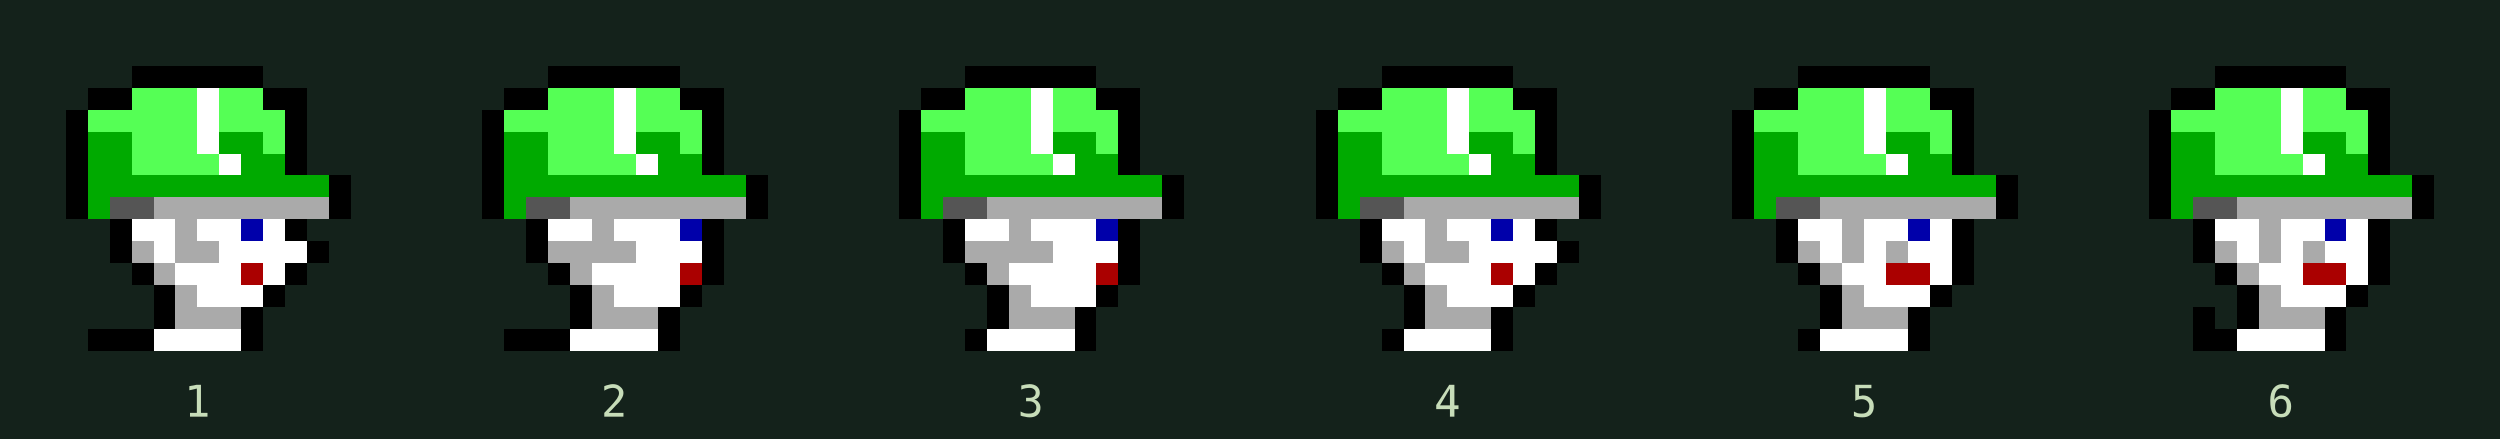
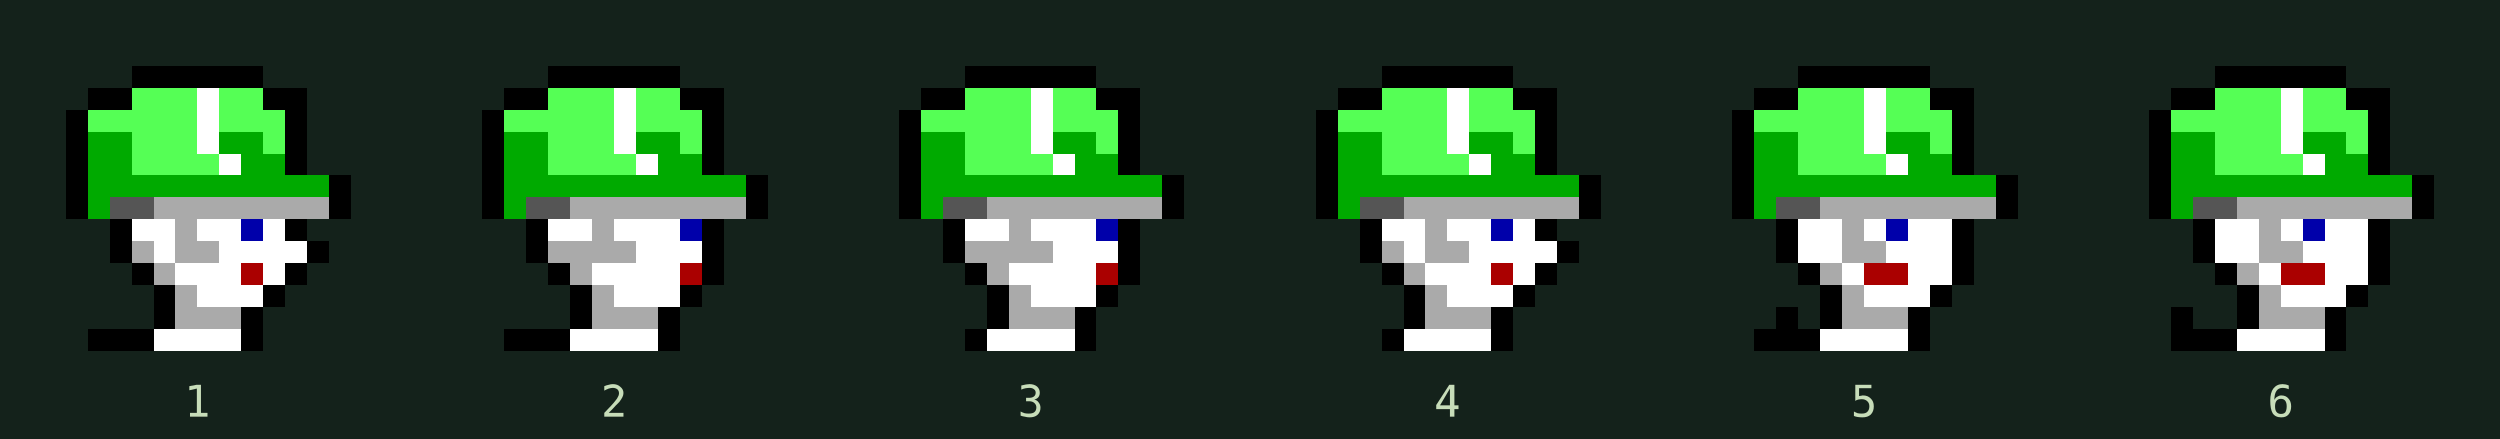
<svg xmlns="http://www.w3.org/2000/svg" width="684" height="120" viewBox="0 0 114 20" shape-rendering="crispEdges">
  <rect width="100%" height="100%" fill="#14221b" />
  <g transform="translate(2,2)">
    <rect x="4" y="1" width="1" height="1" fill="#000000" />
    <rect x="5" y="1" width="1" height="1" fill="#000000" />
    <rect x="6" y="1" width="1" height="1" fill="#000000" />
    <rect x="7" y="1" width="1" height="1" fill="#000000" />
    <rect x="8" y="1" width="1" height="1" fill="#000000" />
    <rect x="9" y="1" width="1" height="1" fill="#000000" />
    <rect x="2" y="2" width="1" height="1" fill="#000000" />
    <rect x="3" y="2" width="1" height="1" fill="#000000" />
    <rect x="4" y="2" width="1" height="1" fill="#55ff55" />
    <rect x="5" y="2" width="1" height="1" fill="#55ff55" />
    <rect x="6" y="2" width="1" height="1" fill="#55ff55" />
    <rect x="7" y="2" width="1" height="1" fill="#ffffff" />
    <rect x="8" y="2" width="1" height="1" fill="#55ff55" />
    <rect x="9" y="2" width="1" height="1" fill="#55ff55" />
    <rect x="10" y="2" width="1" height="1" fill="#000000" />
    <rect x="11" y="2" width="1" height="1" fill="#000000" />
    <rect x="1" y="3" width="1" height="1" fill="#000000" />
    <rect x="2" y="3" width="1" height="1" fill="#55ff55" />
    <rect x="3" y="3" width="1" height="1" fill="#55ff55" />
    <rect x="4" y="3" width="1" height="1" fill="#55ff55" />
    <rect x="5" y="3" width="1" height="1" fill="#55ff55" />
    <rect x="6" y="3" width="1" height="1" fill="#55ff55" />
    <rect x="7" y="3" width="1" height="1" fill="#ffffff" />
    <rect x="8" y="3" width="1" height="1" fill="#55ff55" />
    <rect x="9" y="3" width="1" height="1" fill="#55ff55" />
    <rect x="10" y="3" width="1" height="1" fill="#55ff55" />
    <rect x="11" y="3" width="1" height="1" fill="#000000" />
    <rect x="1" y="4" width="1" height="1" fill="#000000" />
    <rect x="2" y="4" width="1" height="1" fill="#00aa00" />
    <rect x="3" y="4" width="1" height="1" fill="#00aa00" />
    <rect x="4" y="4" width="1" height="1" fill="#55ff55" />
    <rect x="5" y="4" width="1" height="1" fill="#55ff55" />
    <rect x="6" y="4" width="1" height="1" fill="#55ff55" />
    <rect x="7" y="4" width="1" height="1" fill="#ffffff" />
    <rect x="8" y="4" width="1" height="1" fill="#00aa00" />
    <rect x="9" y="4" width="1" height="1" fill="#00aa00" />
    <rect x="10" y="4" width="1" height="1" fill="#55ff55" />
    <rect x="11" y="4" width="1" height="1" fill="#000000" />
    <rect x="1" y="5" width="1" height="1" fill="#000000" />
    <rect x="2" y="5" width="1" height="1" fill="#00aa00" />
    <rect x="3" y="5" width="1" height="1" fill="#00aa00" />
    <rect x="4" y="5" width="1" height="1" fill="#55ff55" />
    <rect x="5" y="5" width="1" height="1" fill="#55ff55" />
    <rect x="6" y="5" width="1" height="1" fill="#55ff55" />
    <rect x="7" y="5" width="1" height="1" fill="#55ff55" />
    <rect x="8" y="5" width="1" height="1" fill="#ffffff" />
    <rect x="9" y="5" width="1" height="1" fill="#00aa00" />
    <rect x="10" y="5" width="1" height="1" fill="#00aa00" />
    <rect x="11" y="5" width="1" height="1" fill="#000000" />
    <rect x="1" y="6" width="1" height="1" fill="#000000" />
    <rect x="2" y="6" width="1" height="1" fill="#00aa00" />
    <rect x="3" y="6" width="1" height="1" fill="#00aa00" />
    <rect x="4" y="6" width="1" height="1" fill="#00aa00" />
    <rect x="5" y="6" width="1" height="1" fill="#00aa00" />
    <rect x="6" y="6" width="1" height="1" fill="#00aa00" />
    <rect x="7" y="6" width="1" height="1" fill="#00aa00" />
    <rect x="8" y="6" width="1" height="1" fill="#00aa00" />
    <rect x="9" y="6" width="1" height="1" fill="#00aa00" />
    <rect x="10" y="6" width="1" height="1" fill="#00aa00" />
    <rect x="11" y="6" width="1" height="1" fill="#00aa00" />
    <rect x="12" y="6" width="1" height="1" fill="#00aa00" />
    <rect x="13" y="6" width="1" height="1" fill="#000000" />
    <rect x="1" y="7" width="1" height="1" fill="#000000" />
    <rect x="2" y="7" width="1" height="1" fill="#00aa00" />
    <rect x="3" y="7" width="1" height="1" fill="#555555" />
    <rect x="4" y="7" width="1" height="1" fill="#555555" />
    <rect x="5" y="7" width="1" height="1" fill="#aaaaaa" />
    <rect x="6" y="7" width="1" height="1" fill="#aaaaaa" />
    <rect x="7" y="7" width="1" height="1" fill="#aaaaaa" />
    <rect x="8" y="7" width="1" height="1" fill="#aaaaaa" />
    <rect x="9" y="7" width="1" height="1" fill="#aaaaaa" />
    <rect x="10" y="7" width="1" height="1" fill="#aaaaaa" />
    <rect x="11" y="7" width="1" height="1" fill="#aaaaaa" />
    <rect x="12" y="7" width="1" height="1" fill="#aaaaaa" />
    <rect x="13" y="7" width="1" height="1" fill="#000000" />
    <rect x="3" y="8" width="1" height="1" fill="#000000" />
    <rect x="4" y="8" width="1" height="1" fill="#ffffff" />
    <rect x="5" y="8" width="1" height="1" fill="#ffffff" />
    <rect x="6" y="8" width="1" height="1" fill="#aaaaaa" />
    <rect x="7" y="8" width="1" height="1" fill="#ffffff" />
    <rect x="8" y="8" width="1" height="1" fill="#ffffff" />
    <rect x="9" y="8" width="1" height="1" fill="#0000aa" />
    <rect x="10" y="8" width="1" height="1" fill="#ffffff" />
    <rect x="11" y="8" width="1" height="1" fill="#000000" />
    <rect x="3" y="9" width="1" height="1" fill="#000000" />
    <rect x="4" y="9" width="1" height="1" fill="#aaaaaa" />
    <rect x="5" y="9" width="1" height="1" fill="#ffffff" />
    <rect x="6" y="9" width="1" height="1" fill="#aaaaaa" />
    <rect x="7" y="9" width="1" height="1" fill="#aaaaaa" />
    <rect x="8" y="9" width="1" height="1" fill="#ffffff" />
    <rect x="9" y="9" width="1" height="1" fill="#ffffff" />
    <rect x="10" y="9" width="1" height="1" fill="#ffffff" />
    <rect x="11" y="9" width="1" height="1" fill="#ffffff" />
    <rect x="12" y="9" width="1" height="1" fill="#000000" />
    <rect x="4" y="10" width="1" height="1" fill="#000000" />
    <rect x="5" y="10" width="1" height="1" fill="#aaaaaa" />
    <rect x="6" y="10" width="1" height="1" fill="#ffffff" />
    <rect x="7" y="10" width="1" height="1" fill="#ffffff" />
    <rect x="8" y="10" width="1" height="1" fill="#ffffff" />
    <rect x="9" y="10" width="1" height="1" fill="#aa0000" />
    <rect x="10" y="10" width="1" height="1" fill="#ffffff" />
    <rect x="11" y="10" width="1" height="1" fill="#000000" />
    <rect x="5" y="11" width="1" height="1" fill="#000000" />
    <rect x="6" y="11" width="1" height="1" fill="#aaaaaa" />
    <rect x="7" y="11" width="1" height="1" fill="#ffffff" />
    <rect x="8" y="11" width="1" height="1" fill="#ffffff" />
    <rect x="9" y="11" width="1" height="1" fill="#ffffff" />
    <rect x="10" y="11" width="1" height="1" fill="#000000" />
    <rect x="5" y="12" width="1" height="1" fill="#000000" />
    <rect x="6" y="12" width="1" height="1" fill="#aaaaaa" />
    <rect x="7" y="12" width="1" height="1" fill="#aaaaaa" />
    <rect x="8" y="12" width="1" height="1" fill="#aaaaaa" />
    <rect x="9" y="12" width="1" height="1" fill="#000000" />
    <rect x="2" y="13" width="1" height="1" fill="#000000" />
    <rect x="3" y="13" width="1" height="1" fill="#000000" />
    <rect x="4" y="13" width="1" height="1" fill="#000000" />
    <rect x="5" y="13" width="1" height="1" fill="#ffffff" />
    <rect x="6" y="13" width="1" height="1" fill="#ffffff" />
    <rect x="7" y="13" width="1" height="1" fill="#ffffff" />
    <rect x="8" y="13" width="1" height="1" fill="#ffffff" />
    <rect x="9" y="13" width="1" height="1" fill="#000000" />
    <text x="7" y="17" fill="#c7ddb9" text-anchor="middle" font-family="monospace" font-size="2">1</text>
  </g>
  <g transform="translate(21,2)">
    <rect x="4" y="1" width="1" height="1" fill="#000000" />
    <rect x="5" y="1" width="1" height="1" fill="#000000" />
    <rect x="6" y="1" width="1" height="1" fill="#000000" />
    <rect x="7" y="1" width="1" height="1" fill="#000000" />
    <rect x="8" y="1" width="1" height="1" fill="#000000" />
    <rect x="9" y="1" width="1" height="1" fill="#000000" />
    <rect x="2" y="2" width="1" height="1" fill="#000000" />
    <rect x="3" y="2" width="1" height="1" fill="#000000" />
    <rect x="4" y="2" width="1" height="1" fill="#55ff55" />
    <rect x="5" y="2" width="1" height="1" fill="#55ff55" />
    <rect x="6" y="2" width="1" height="1" fill="#55ff55" />
    <rect x="7" y="2" width="1" height="1" fill="#ffffff" />
    <rect x="8" y="2" width="1" height="1" fill="#55ff55" />
    <rect x="9" y="2" width="1" height="1" fill="#55ff55" />
    <rect x="10" y="2" width="1" height="1" fill="#000000" />
    <rect x="11" y="2" width="1" height="1" fill="#000000" />
    <rect x="1" y="3" width="1" height="1" fill="#000000" />
    <rect x="2" y="3" width="1" height="1" fill="#55ff55" />
    <rect x="3" y="3" width="1" height="1" fill="#55ff55" />
    <rect x="4" y="3" width="1" height="1" fill="#55ff55" />
    <rect x="5" y="3" width="1" height="1" fill="#55ff55" />
    <rect x="6" y="3" width="1" height="1" fill="#55ff55" />
    <rect x="7" y="3" width="1" height="1" fill="#ffffff" />
    <rect x="8" y="3" width="1" height="1" fill="#55ff55" />
    <rect x="9" y="3" width="1" height="1" fill="#55ff55" />
    <rect x="10" y="3" width="1" height="1" fill="#55ff55" />
    <rect x="11" y="3" width="1" height="1" fill="#000000" />
    <rect x="1" y="4" width="1" height="1" fill="#000000" />
    <rect x="2" y="4" width="1" height="1" fill="#00aa00" />
    <rect x="3" y="4" width="1" height="1" fill="#00aa00" />
    <rect x="4" y="4" width="1" height="1" fill="#55ff55" />
    <rect x="5" y="4" width="1" height="1" fill="#55ff55" />
    <rect x="6" y="4" width="1" height="1" fill="#55ff55" />
    <rect x="7" y="4" width="1" height="1" fill="#ffffff" />
    <rect x="8" y="4" width="1" height="1" fill="#00aa00" />
    <rect x="9" y="4" width="1" height="1" fill="#00aa00" />
    <rect x="10" y="4" width="1" height="1" fill="#55ff55" />
    <rect x="11" y="4" width="1" height="1" fill="#000000" />
    <rect x="1" y="5" width="1" height="1" fill="#000000" />
    <rect x="2" y="5" width="1" height="1" fill="#00aa00" />
    <rect x="3" y="5" width="1" height="1" fill="#00aa00" />
    <rect x="4" y="5" width="1" height="1" fill="#55ff55" />
    <rect x="5" y="5" width="1" height="1" fill="#55ff55" />
    <rect x="6" y="5" width="1" height="1" fill="#55ff55" />
    <rect x="7" y="5" width="1" height="1" fill="#55ff55" />
    <rect x="8" y="5" width="1" height="1" fill="#ffffff" />
    <rect x="9" y="5" width="1" height="1" fill="#00aa00" />
    <rect x="10" y="5" width="1" height="1" fill="#00aa00" />
    <rect x="11" y="5" width="1" height="1" fill="#000000" />
    <rect x="1" y="6" width="1" height="1" fill="#000000" />
    <rect x="2" y="6" width="1" height="1" fill="#00aa00" />
    <rect x="3" y="6" width="1" height="1" fill="#00aa00" />
    <rect x="4" y="6" width="1" height="1" fill="#00aa00" />
    <rect x="5" y="6" width="1" height="1" fill="#00aa00" />
    <rect x="6" y="6" width="1" height="1" fill="#00aa00" />
    <rect x="7" y="6" width="1" height="1" fill="#00aa00" />
    <rect x="8" y="6" width="1" height="1" fill="#00aa00" />
    <rect x="9" y="6" width="1" height="1" fill="#00aa00" />
    <rect x="10" y="6" width="1" height="1" fill="#00aa00" />
    <rect x="11" y="6" width="1" height="1" fill="#00aa00" />
    <rect x="12" y="6" width="1" height="1" fill="#00aa00" />
    <rect x="13" y="6" width="1" height="1" fill="#000000" />
    <rect x="1" y="7" width="1" height="1" fill="#000000" />
    <rect x="2" y="7" width="1" height="1" fill="#00aa00" />
    <rect x="3" y="7" width="1" height="1" fill="#555555" />
    <rect x="4" y="7" width="1" height="1" fill="#555555" />
    <rect x="5" y="7" width="1" height="1" fill="#aaaaaa" />
    <rect x="6" y="7" width="1" height="1" fill="#aaaaaa" />
    <rect x="7" y="7" width="1" height="1" fill="#aaaaaa" />
    <rect x="8" y="7" width="1" height="1" fill="#aaaaaa" />
    <rect x="9" y="7" width="1" height="1" fill="#aaaaaa" />
    <rect x="10" y="7" width="1" height="1" fill="#aaaaaa" />
    <rect x="11" y="7" width="1" height="1" fill="#aaaaaa" />
    <rect x="12" y="7" width="1" height="1" fill="#aaaaaa" />
    <rect x="13" y="7" width="1" height="1" fill="#000000" />
    <rect x="3" y="8" width="1" height="1" fill="#000000" />
    <rect x="4" y="8" width="1" height="1" fill="#ffffff" />
    <rect x="5" y="8" width="1" height="1" fill="#ffffff" />
    <rect x="6" y="8" width="1" height="1" fill="#aaaaaa" />
    <rect x="7" y="8" width="1" height="1" fill="#ffffff" />
    <rect x="8" y="8" width="1" height="1" fill="#ffffff" />
    <rect x="9" y="8" width="1" height="1" fill="#ffffff" />
    <rect x="10" y="8" width="1" height="1" fill="#0000aa" />
    <rect x="11" y="8" width="1" height="1" fill="#000000" />
    <rect x="3" y="9" width="1" height="1" fill="#000000" />
    <rect x="4" y="9" width="1" height="1" fill="#aaaaaa" />
    <rect x="5" y="9" width="1" height="1" fill="#aaaaaa" />
    <rect x="6" y="9" width="1" height="1" fill="#aaaaaa" />
    <rect x="7" y="9" width="1" height="1" fill="#aaaaaa" />
    <rect x="8" y="9" width="1" height="1" fill="#ffffff" />
    <rect x="9" y="9" width="1" height="1" fill="#ffffff" />
    <rect x="10" y="9" width="1" height="1" fill="#ffffff" />
    <rect x="11" y="9" width="1" height="1" fill="#000000" />
    <rect x="4" y="10" width="1" height="1" fill="#000000" />
    <rect x="5" y="10" width="1" height="1" fill="#aaaaaa" />
    <rect x="6" y="10" width="1" height="1" fill="#ffffff" />
    <rect x="7" y="10" width="1" height="1" fill="#ffffff" />
    <rect x="8" y="10" width="1" height="1" fill="#ffffff" />
    <rect x="9" y="10" width="1" height="1" fill="#ffffff" />
    <rect x="10" y="10" width="1" height="1" fill="#aa0000" />
    <rect x="11" y="10" width="1" height="1" fill="#000000" />
    <rect x="5" y="11" width="1" height="1" fill="#000000" />
    <rect x="6" y="11" width="1" height="1" fill="#aaaaaa" />
    <rect x="7" y="11" width="1" height="1" fill="#ffffff" />
    <rect x="8" y="11" width="1" height="1" fill="#ffffff" />
    <rect x="9" y="11" width="1" height="1" fill="#ffffff" />
    <rect x="10" y="11" width="1" height="1" fill="#000000" />
    <rect x="5" y="12" width="1" height="1" fill="#000000" />
    <rect x="6" y="12" width="1" height="1" fill="#aaaaaa" />
    <rect x="7" y="12" width="1" height="1" fill="#aaaaaa" />
    <rect x="8" y="12" width="1" height="1" fill="#aaaaaa" />
    <rect x="9" y="12" width="1" height="1" fill="#000000" />
    <rect x="2" y="13" width="1" height="1" fill="#000000" />
    <rect x="3" y="13" width="1" height="1" fill="#000000" />
    <rect x="4" y="13" width="1" height="1" fill="#000000" />
    <rect x="5" y="13" width="1" height="1" fill="#ffffff" />
    <rect x="6" y="13" width="1" height="1" fill="#ffffff" />
    <rect x="7" y="13" width="1" height="1" fill="#ffffff" />
    <rect x="8" y="13" width="1" height="1" fill="#ffffff" />
    <rect x="9" y="13" width="1" height="1" fill="#000000" />
    <text x="7" y="17" fill="#c7ddb9" text-anchor="middle" font-family="monospace" font-size="2">2</text>
  </g>
  <g transform="translate(40,2)">
    <rect x="4" y="1" width="1" height="1" fill="#000000" />
    <rect x="5" y="1" width="1" height="1" fill="#000000" />
    <rect x="6" y="1" width="1" height="1" fill="#000000" />
    <rect x="7" y="1" width="1" height="1" fill="#000000" />
    <rect x="8" y="1" width="1" height="1" fill="#000000" />
    <rect x="9" y="1" width="1" height="1" fill="#000000" />
    <rect x="2" y="2" width="1" height="1" fill="#000000" />
    <rect x="3" y="2" width="1" height="1" fill="#000000" />
    <rect x="4" y="2" width="1" height="1" fill="#55ff55" />
    <rect x="5" y="2" width="1" height="1" fill="#55ff55" />
    <rect x="6" y="2" width="1" height="1" fill="#55ff55" />
    <rect x="7" y="2" width="1" height="1" fill="#ffffff" />
    <rect x="8" y="2" width="1" height="1" fill="#55ff55" />
    <rect x="9" y="2" width="1" height="1" fill="#55ff55" />
    <rect x="10" y="2" width="1" height="1" fill="#000000" />
    <rect x="11" y="2" width="1" height="1" fill="#000000" />
    <rect x="1" y="3" width="1" height="1" fill="#000000" />
    <rect x="2" y="3" width="1" height="1" fill="#55ff55" />
    <rect x="3" y="3" width="1" height="1" fill="#55ff55" />
    <rect x="4" y="3" width="1" height="1" fill="#55ff55" />
    <rect x="5" y="3" width="1" height="1" fill="#55ff55" />
    <rect x="6" y="3" width="1" height="1" fill="#55ff55" />
    <rect x="7" y="3" width="1" height="1" fill="#ffffff" />
    <rect x="8" y="3" width="1" height="1" fill="#55ff55" />
    <rect x="9" y="3" width="1" height="1" fill="#55ff55" />
    <rect x="10" y="3" width="1" height="1" fill="#55ff55" />
    <rect x="11" y="3" width="1" height="1" fill="#000000" />
    <rect x="1" y="4" width="1" height="1" fill="#000000" />
    <rect x="2" y="4" width="1" height="1" fill="#00aa00" />
    <rect x="3" y="4" width="1" height="1" fill="#00aa00" />
    <rect x="4" y="4" width="1" height="1" fill="#55ff55" />
    <rect x="5" y="4" width="1" height="1" fill="#55ff55" />
    <rect x="6" y="4" width="1" height="1" fill="#55ff55" />
    <rect x="7" y="4" width="1" height="1" fill="#ffffff" />
    <rect x="8" y="4" width="1" height="1" fill="#00aa00" />
    <rect x="9" y="4" width="1" height="1" fill="#00aa00" />
    <rect x="10" y="4" width="1" height="1" fill="#55ff55" />
    <rect x="11" y="4" width="1" height="1" fill="#000000" />
    <rect x="1" y="5" width="1" height="1" fill="#000000" />
    <rect x="2" y="5" width="1" height="1" fill="#00aa00" />
    <rect x="3" y="5" width="1" height="1" fill="#00aa00" />
    <rect x="4" y="5" width="1" height="1" fill="#55ff55" />
    <rect x="5" y="5" width="1" height="1" fill="#55ff55" />
    <rect x="6" y="5" width="1" height="1" fill="#55ff55" />
    <rect x="7" y="5" width="1" height="1" fill="#55ff55" />
    <rect x="8" y="5" width="1" height="1" fill="#ffffff" />
    <rect x="9" y="5" width="1" height="1" fill="#00aa00" />
    <rect x="10" y="5" width="1" height="1" fill="#00aa00" />
    <rect x="11" y="5" width="1" height="1" fill="#000000" />
    <rect x="1" y="6" width="1" height="1" fill="#000000" />
    <rect x="2" y="6" width="1" height="1" fill="#00aa00" />
    <rect x="3" y="6" width="1" height="1" fill="#00aa00" />
    <rect x="4" y="6" width="1" height="1" fill="#00aa00" />
    <rect x="5" y="6" width="1" height="1" fill="#00aa00" />
    <rect x="6" y="6" width="1" height="1" fill="#00aa00" />
    <rect x="7" y="6" width="1" height="1" fill="#00aa00" />
    <rect x="8" y="6" width="1" height="1" fill="#00aa00" />
    <rect x="9" y="6" width="1" height="1" fill="#00aa00" />
    <rect x="10" y="6" width="1" height="1" fill="#00aa00" />
    <rect x="11" y="6" width="1" height="1" fill="#00aa00" />
    <rect x="12" y="6" width="1" height="1" fill="#00aa00" />
    <rect x="13" y="6" width="1" height="1" fill="#000000" />
    <rect x="1" y="7" width="1" height="1" fill="#000000" />
    <rect x="2" y="7" width="1" height="1" fill="#00aa00" />
    <rect x="3" y="7" width="1" height="1" fill="#555555" />
    <rect x="4" y="7" width="1" height="1" fill="#555555" />
    <rect x="5" y="7" width="1" height="1" fill="#aaaaaa" />
    <rect x="6" y="7" width="1" height="1" fill="#aaaaaa" />
    <rect x="7" y="7" width="1" height="1" fill="#aaaaaa" />
    <rect x="8" y="7" width="1" height="1" fill="#aaaaaa" />
    <rect x="9" y="7" width="1" height="1" fill="#aaaaaa" />
    <rect x="10" y="7" width="1" height="1" fill="#aaaaaa" />
    <rect x="11" y="7" width="1" height="1" fill="#aaaaaa" />
    <rect x="12" y="7" width="1" height="1" fill="#aaaaaa" />
    <rect x="13" y="7" width="1" height="1" fill="#000000" />
    <rect x="3" y="8" width="1" height="1" fill="#000000" />
    <rect x="4" y="8" width="1" height="1" fill="#ffffff" />
    <rect x="5" y="8" width="1" height="1" fill="#ffffff" />
    <rect x="6" y="8" width="1" height="1" fill="#aaaaaa" />
    <rect x="7" y="8" width="1" height="1" fill="#ffffff" />
    <rect x="8" y="8" width="1" height="1" fill="#ffffff" />
    <rect x="9" y="8" width="1" height="1" fill="#ffffff" />
    <rect x="10" y="8" width="1" height="1" fill="#0000aa" />
    <rect x="11" y="8" width="1" height="1" fill="#000000" />
    <rect x="3" y="9" width="1" height="1" fill="#000000" />
    <rect x="4" y="9" width="1" height="1" fill="#aaaaaa" />
    <rect x="5" y="9" width="1" height="1" fill="#aaaaaa" />
    <rect x="6" y="9" width="1" height="1" fill="#aaaaaa" />
    <rect x="7" y="9" width="1" height="1" fill="#aaaaaa" />
    <rect x="8" y="9" width="1" height="1" fill="#ffffff" />
    <rect x="9" y="9" width="1" height="1" fill="#ffffff" />
    <rect x="10" y="9" width="1" height="1" fill="#ffffff" />
    <rect x="11" y="9" width="1" height="1" fill="#000000" />
    <rect x="4" y="10" width="1" height="1" fill="#000000" />
    <rect x="5" y="10" width="1" height="1" fill="#aaaaaa" />
    <rect x="6" y="10" width="1" height="1" fill="#ffffff" />
    <rect x="7" y="10" width="1" height="1" fill="#ffffff" />
    <rect x="8" y="10" width="1" height="1" fill="#ffffff" />
    <rect x="9" y="10" width="1" height="1" fill="#ffffff" />
    <rect x="10" y="10" width="1" height="1" fill="#aa0000" />
    <rect x="11" y="10" width="1" height="1" fill="#000000" />
    <rect x="5" y="11" width="1" height="1" fill="#000000" />
    <rect x="6" y="11" width="1" height="1" fill="#aaaaaa" />
    <rect x="7" y="11" width="1" height="1" fill="#ffffff" />
    <rect x="8" y="11" width="1" height="1" fill="#ffffff" />
    <rect x="9" y="11" width="1" height="1" fill="#ffffff" />
    <rect x="10" y="11" width="1" height="1" fill="#000000" />
    <rect x="5" y="12" width="1" height="1" fill="#000000" />
    <rect x="6" y="12" width="1" height="1" fill="#aaaaaa" />
    <rect x="7" y="12" width="1" height="1" fill="#aaaaaa" />
    <rect x="8" y="12" width="1" height="1" fill="#aaaaaa" />
    <rect x="9" y="12" width="1" height="1" fill="#000000" />
    <rect x="4" y="13" width="1" height="1" fill="#000000" />
    <rect x="5" y="13" width="1" height="1" fill="#ffffff" />
    <rect x="6" y="13" width="1" height="1" fill="#ffffff" />
    <rect x="7" y="13" width="1" height="1" fill="#ffffff" />
    <rect x="8" y="13" width="1" height="1" fill="#ffffff" />
    <rect x="9" y="13" width="1" height="1" fill="#000000" />
    <text x="7" y="17" fill="#c7ddb9" text-anchor="middle" font-family="monospace" font-size="2">3</text>
  </g>
  <g transform="translate(59,2)">
    <rect x="4" y="1" width="1" height="1" fill="#000000" />
    <rect x="5" y="1" width="1" height="1" fill="#000000" />
    <rect x="6" y="1" width="1" height="1" fill="#000000" />
    <rect x="7" y="1" width="1" height="1" fill="#000000" />
    <rect x="8" y="1" width="1" height="1" fill="#000000" />
    <rect x="9" y="1" width="1" height="1" fill="#000000" />
    <rect x="2" y="2" width="1" height="1" fill="#000000" />
    <rect x="3" y="2" width="1" height="1" fill="#000000" />
    <rect x="4" y="2" width="1" height="1" fill="#55ff55" />
    <rect x="5" y="2" width="1" height="1" fill="#55ff55" />
    <rect x="6" y="2" width="1" height="1" fill="#55ff55" />
    <rect x="7" y="2" width="1" height="1" fill="#ffffff" />
    <rect x="8" y="2" width="1" height="1" fill="#55ff55" />
    <rect x="9" y="2" width="1" height="1" fill="#55ff55" />
    <rect x="10" y="2" width="1" height="1" fill="#000000" />
    <rect x="11" y="2" width="1" height="1" fill="#000000" />
    <rect x="1" y="3" width="1" height="1" fill="#000000" />
    <rect x="2" y="3" width="1" height="1" fill="#55ff55" />
    <rect x="3" y="3" width="1" height="1" fill="#55ff55" />
    <rect x="4" y="3" width="1" height="1" fill="#55ff55" />
    <rect x="5" y="3" width="1" height="1" fill="#55ff55" />
    <rect x="6" y="3" width="1" height="1" fill="#55ff55" />
    <rect x="7" y="3" width="1" height="1" fill="#ffffff" />
    <rect x="8" y="3" width="1" height="1" fill="#55ff55" />
    <rect x="9" y="3" width="1" height="1" fill="#55ff55" />
    <rect x="10" y="3" width="1" height="1" fill="#55ff55" />
    <rect x="11" y="3" width="1" height="1" fill="#000000" />
    <rect x="1" y="4" width="1" height="1" fill="#000000" />
    <rect x="2" y="4" width="1" height="1" fill="#00aa00" />
    <rect x="3" y="4" width="1" height="1" fill="#00aa00" />
    <rect x="4" y="4" width="1" height="1" fill="#55ff55" />
    <rect x="5" y="4" width="1" height="1" fill="#55ff55" />
    <rect x="6" y="4" width="1" height="1" fill="#55ff55" />
    <rect x="7" y="4" width="1" height="1" fill="#ffffff" />
    <rect x="8" y="4" width="1" height="1" fill="#00aa00" />
    <rect x="9" y="4" width="1" height="1" fill="#00aa00" />
    <rect x="10" y="4" width="1" height="1" fill="#55ff55" />
    <rect x="11" y="4" width="1" height="1" fill="#000000" />
    <rect x="1" y="5" width="1" height="1" fill="#000000" />
    <rect x="2" y="5" width="1" height="1" fill="#00aa00" />
    <rect x="3" y="5" width="1" height="1" fill="#00aa00" />
    <rect x="4" y="5" width="1" height="1" fill="#55ff55" />
    <rect x="5" y="5" width="1" height="1" fill="#55ff55" />
    <rect x="6" y="5" width="1" height="1" fill="#55ff55" />
    <rect x="7" y="5" width="1" height="1" fill="#55ff55" />
    <rect x="8" y="5" width="1" height="1" fill="#ffffff" />
    <rect x="9" y="5" width="1" height="1" fill="#00aa00" />
    <rect x="10" y="5" width="1" height="1" fill="#00aa00" />
    <rect x="11" y="5" width="1" height="1" fill="#000000" />
    <rect x="1" y="6" width="1" height="1" fill="#000000" />
    <rect x="2" y="6" width="1" height="1" fill="#00aa00" />
    <rect x="3" y="6" width="1" height="1" fill="#00aa00" />
    <rect x="4" y="6" width="1" height="1" fill="#00aa00" />
    <rect x="5" y="6" width="1" height="1" fill="#00aa00" />
    <rect x="6" y="6" width="1" height="1" fill="#00aa00" />
    <rect x="7" y="6" width="1" height="1" fill="#00aa00" />
    <rect x="8" y="6" width="1" height="1" fill="#00aa00" />
    <rect x="9" y="6" width="1" height="1" fill="#00aa00" />
    <rect x="10" y="6" width="1" height="1" fill="#00aa00" />
    <rect x="11" y="6" width="1" height="1" fill="#00aa00" />
    <rect x="12" y="6" width="1" height="1" fill="#00aa00" />
    <rect x="13" y="6" width="1" height="1" fill="#000000" />
    <rect x="1" y="7" width="1" height="1" fill="#000000" />
    <rect x="2" y="7" width="1" height="1" fill="#00aa00" />
    <rect x="3" y="7" width="1" height="1" fill="#555555" />
    <rect x="4" y="7" width="1" height="1" fill="#555555" />
    <rect x="5" y="7" width="1" height="1" fill="#aaaaaa" />
    <rect x="6" y="7" width="1" height="1" fill="#aaaaaa" />
    <rect x="7" y="7" width="1" height="1" fill="#aaaaaa" />
    <rect x="8" y="7" width="1" height="1" fill="#aaaaaa" />
    <rect x="9" y="7" width="1" height="1" fill="#aaaaaa" />
    <rect x="10" y="7" width="1" height="1" fill="#aaaaaa" />
    <rect x="11" y="7" width="1" height="1" fill="#aaaaaa" />
    <rect x="12" y="7" width="1" height="1" fill="#aaaaaa" />
    <rect x="13" y="7" width="1" height="1" fill="#000000" />
    <rect x="3" y="8" width="1" height="1" fill="#000000" />
    <rect x="4" y="8" width="1" height="1" fill="#ffffff" />
    <rect x="5" y="8" width="1" height="1" fill="#ffffff" />
    <rect x="6" y="8" width="1" height="1" fill="#aaaaaa" />
    <rect x="7" y="8" width="1" height="1" fill="#ffffff" />
    <rect x="8" y="8" width="1" height="1" fill="#ffffff" />
    <rect x="9" y="8" width="1" height="1" fill="#0000aa" />
    <rect x="10" y="8" width="1" height="1" fill="#ffffff" />
    <rect x="11" y="8" width="1" height="1" fill="#000000" />
    <rect x="3" y="9" width="1" height="1" fill="#000000" />
    <rect x="4" y="9" width="1" height="1" fill="#aaaaaa" />
    <rect x="5" y="9" width="1" height="1" fill="#ffffff" />
    <rect x="6" y="9" width="1" height="1" fill="#aaaaaa" />
    <rect x="7" y="9" width="1" height="1" fill="#aaaaaa" />
    <rect x="8" y="9" width="1" height="1" fill="#ffffff" />
    <rect x="9" y="9" width="1" height="1" fill="#ffffff" />
    <rect x="10" y="9" width="1" height="1" fill="#ffffff" />
    <rect x="11" y="9" width="1" height="1" fill="#ffffff" />
    <rect x="12" y="9" width="1" height="1" fill="#000000" />
    <rect x="4" y="10" width="1" height="1" fill="#000000" />
    <rect x="5" y="10" width="1" height="1" fill="#aaaaaa" />
    <rect x="6" y="10" width="1" height="1" fill="#ffffff" />
    <rect x="7" y="10" width="1" height="1" fill="#ffffff" />
    <rect x="8" y="10" width="1" height="1" fill="#ffffff" />
    <rect x="9" y="10" width="1" height="1" fill="#aa0000" />
    <rect x="10" y="10" width="1" height="1" fill="#ffffff" />
    <rect x="11" y="10" width="1" height="1" fill="#000000" />
    <rect x="5" y="11" width="1" height="1" fill="#000000" />
    <rect x="6" y="11" width="1" height="1" fill="#aaaaaa" />
    <rect x="7" y="11" width="1" height="1" fill="#ffffff" />
    <rect x="8" y="11" width="1" height="1" fill="#ffffff" />
    <rect x="9" y="11" width="1" height="1" fill="#ffffff" />
    <rect x="10" y="11" width="1" height="1" fill="#000000" />
    <rect x="5" y="12" width="1" height="1" fill="#000000" />
    <rect x="6" y="12" width="1" height="1" fill="#aaaaaa" />
    <rect x="7" y="12" width="1" height="1" fill="#aaaaaa" />
    <rect x="8" y="12" width="1" height="1" fill="#aaaaaa" />
    <rect x="9" y="12" width="1" height="1" fill="#000000" />
    <rect x="4" y="13" width="1" height="1" fill="#000000" />
    <rect x="5" y="13" width="1" height="1" fill="#ffffff" />
    <rect x="6" y="13" width="1" height="1" fill="#ffffff" />
    <rect x="7" y="13" width="1" height="1" fill="#ffffff" />
    <rect x="8" y="13" width="1" height="1" fill="#ffffff" />
    <rect x="9" y="13" width="1" height="1" fill="#000000" />
    <text x="7" y="17" fill="#c7ddb9" text-anchor="middle" font-family="monospace" font-size="2">4</text>
  </g>
  <g transform="translate(78,2)">
    <rect x="4" y="1" width="1" height="1" fill="#000000" />
    <rect x="5" y="1" width="1" height="1" fill="#000000" />
    <rect x="6" y="1" width="1" height="1" fill="#000000" />
    <rect x="7" y="1" width="1" height="1" fill="#000000" />
    <rect x="8" y="1" width="1" height="1" fill="#000000" />
    <rect x="9" y="1" width="1" height="1" fill="#000000" />
    <rect x="2" y="2" width="1" height="1" fill="#000000" />
    <rect x="3" y="2" width="1" height="1" fill="#000000" />
    <rect x="4" y="2" width="1" height="1" fill="#55ff55" />
    <rect x="5" y="2" width="1" height="1" fill="#55ff55" />
    <rect x="6" y="2" width="1" height="1" fill="#55ff55" />
    <rect x="7" y="2" width="1" height="1" fill="#ffffff" />
    <rect x="8" y="2" width="1" height="1" fill="#55ff55" />
    <rect x="9" y="2" width="1" height="1" fill="#55ff55" />
    <rect x="10" y="2" width="1" height="1" fill="#000000" />
    <rect x="11" y="2" width="1" height="1" fill="#000000" />
    <rect x="1" y="3" width="1" height="1" fill="#000000" />
    <rect x="2" y="3" width="1" height="1" fill="#55ff55" />
    <rect x="3" y="3" width="1" height="1" fill="#55ff55" />
    <rect x="4" y="3" width="1" height="1" fill="#55ff55" />
    <rect x="5" y="3" width="1" height="1" fill="#55ff55" />
    <rect x="6" y="3" width="1" height="1" fill="#55ff55" />
    <rect x="7" y="3" width="1" height="1" fill="#ffffff" />
    <rect x="8" y="3" width="1" height="1" fill="#55ff55" />
    <rect x="9" y="3" width="1" height="1" fill="#55ff55" />
    <rect x="10" y="3" width="1" height="1" fill="#55ff55" />
    <rect x="11" y="3" width="1" height="1" fill="#000000" />
    <rect x="1" y="4" width="1" height="1" fill="#000000" />
    <rect x="2" y="4" width="1" height="1" fill="#00aa00" />
    <rect x="3" y="4" width="1" height="1" fill="#00aa00" />
    <rect x="4" y="4" width="1" height="1" fill="#55ff55" />
    <rect x="5" y="4" width="1" height="1" fill="#55ff55" />
    <rect x="6" y="4" width="1" height="1" fill="#55ff55" />
    <rect x="7" y="4" width="1" height="1" fill="#ffffff" />
    <rect x="8" y="4" width="1" height="1" fill="#00aa00" />
    <rect x="9" y="4" width="1" height="1" fill="#00aa00" />
    <rect x="10" y="4" width="1" height="1" fill="#55ff55" />
    <rect x="11" y="4" width="1" height="1" fill="#000000" />
    <rect x="1" y="5" width="1" height="1" fill="#000000" />
    <rect x="2" y="5" width="1" height="1" fill="#00aa00" />
    <rect x="3" y="5" width="1" height="1" fill="#00aa00" />
    <rect x="4" y="5" width="1" height="1" fill="#55ff55" />
    <rect x="5" y="5" width="1" height="1" fill="#55ff55" />
    <rect x="6" y="5" width="1" height="1" fill="#55ff55" />
    <rect x="7" y="5" width="1" height="1" fill="#55ff55" />
    <rect x="8" y="5" width="1" height="1" fill="#ffffff" />
    <rect x="9" y="5" width="1" height="1" fill="#00aa00" />
    <rect x="10" y="5" width="1" height="1" fill="#00aa00" />
    <rect x="11" y="5" width="1" height="1" fill="#000000" />
    <rect x="1" y="6" width="1" height="1" fill="#000000" />
    <rect x="2" y="6" width="1" height="1" fill="#00aa00" />
    <rect x="3" y="6" width="1" height="1" fill="#00aa00" />
    <rect x="4" y="6" width="1" height="1" fill="#00aa00" />
    <rect x="5" y="6" width="1" height="1" fill="#00aa00" />
    <rect x="6" y="6" width="1" height="1" fill="#00aa00" />
    <rect x="7" y="6" width="1" height="1" fill="#00aa00" />
    <rect x="8" y="6" width="1" height="1" fill="#00aa00" />
    <rect x="9" y="6" width="1" height="1" fill="#00aa00" />
    <rect x="10" y="6" width="1" height="1" fill="#00aa00" />
    <rect x="11" y="6" width="1" height="1" fill="#00aa00" />
    <rect x="12" y="6" width="1" height="1" fill="#00aa00" />
    <rect x="13" y="6" width="1" height="1" fill="#000000" />
    <rect x="1" y="7" width="1" height="1" fill="#000000" />
    <rect x="2" y="7" width="1" height="1" fill="#00aa00" />
    <rect x="3" y="7" width="1" height="1" fill="#555555" />
    <rect x="4" y="7" width="1" height="1" fill="#555555" />
    <rect x="5" y="7" width="1" height="1" fill="#aaaaaa" />
    <rect x="6" y="7" width="1" height="1" fill="#aaaaaa" />
    <rect x="7" y="7" width="1" height="1" fill="#aaaaaa" />
    <rect x="8" y="7" width="1" height="1" fill="#aaaaaa" />
    <rect x="9" y="7" width="1" height="1" fill="#aaaaaa" />
    <rect x="10" y="7" width="1" height="1" fill="#aaaaaa" />
    <rect x="11" y="7" width="1" height="1" fill="#aaaaaa" />
    <rect x="12" y="7" width="1" height="1" fill="#aaaaaa" />
    <rect x="13" y="7" width="1" height="1" fill="#000000" />
    <rect x="3" y="8" width="1" height="1" fill="#000000" />
    <rect x="4" y="8" width="1" height="1" fill="#ffffff" />
    <rect x="5" y="8" width="1" height="1" fill="#ffffff" />
    <rect x="6" y="8" width="1" height="1" fill="#aaaaaa" />
    <rect x="7" y="8" width="1" height="1" fill="#ffffff" />
-     <rect x="8" y="8" width="1" height="1" fill="#ffffff" />
-     <rect x="9" y="8" width="1" height="1" fill="#0000aa" />
+     <rect x="8" y="8" width="1" height="1" fill="#0000aa" />
+     <rect x="9" y="8" width="1" height="1" fill="#ffffff" />
    <rect x="10" y="8" width="1" height="1" fill="#ffffff" />
    <rect x="11" y="8" width="1" height="1" fill="#000000" />
    <rect x="3" y="9" width="1" height="1" fill="#000000" />
-     <rect x="4" y="9" width="1" height="1" fill="#aaaaaa" />
+     <rect x="4" y="9" width="1" height="1" fill="#ffffff" />
    <rect x="5" y="9" width="1" height="1" fill="#ffffff" />
    <rect x="6" y="9" width="1" height="1" fill="#aaaaaa" />
-     <rect x="7" y="9" width="1" height="1" fill="#ffffff" />
-     <rect x="8" y="9" width="1" height="1" fill="#aaaaaa" />
+     <rect x="7" y="9" width="1" height="1" fill="#aaaaaa" />
+     <rect x="8" y="9" width="1" height="1" fill="#ffffff" />
    <rect x="9" y="9" width="1" height="1" fill="#ffffff" />
    <rect x="10" y="9" width="1" height="1" fill="#ffffff" />
    <rect x="11" y="9" width="1" height="1" fill="#000000" />
    <rect x="4" y="10" width="1" height="1" fill="#000000" />
    <rect x="5" y="10" width="1" height="1" fill="#aaaaaa" />
    <rect x="6" y="10" width="1" height="1" fill="#ffffff" />
-     <rect x="7" y="10" width="1" height="1" fill="#ffffff" />
+     <rect x="7" y="10" width="1" height="1" fill="#aa0000" />
    <rect x="8" y="10" width="1" height="1" fill="#aa0000" />
-     <rect x="9" y="10" width="1" height="1" fill="#aa0000" />
+     <rect x="9" y="10" width="1" height="1" fill="#ffffff" />
    <rect x="10" y="10" width="1" height="1" fill="#ffffff" />
    <rect x="11" y="10" width="1" height="1" fill="#000000" />
    <rect x="5" y="11" width="1" height="1" fill="#000000" />
    <rect x="6" y="11" width="1" height="1" fill="#aaaaaa" />
    <rect x="7" y="11" width="1" height="1" fill="#ffffff" />
    <rect x="8" y="11" width="1" height="1" fill="#ffffff" />
    <rect x="9" y="11" width="1" height="1" fill="#ffffff" />
    <rect x="10" y="11" width="1" height="1" fill="#000000" />
+     <rect x="3" y="12" width="1" height="1" fill="#000000" />
    <rect x="5" y="12" width="1" height="1" fill="#000000" />
    <rect x="6" y="12" width="1" height="1" fill="#aaaaaa" />
    <rect x="7" y="12" width="1" height="1" fill="#aaaaaa" />
    <rect x="8" y="12" width="1" height="1" fill="#aaaaaa" />
    <rect x="9" y="12" width="1" height="1" fill="#000000" />
+     <rect x="2" y="13" width="1" height="1" fill="#000000" />
+     <rect x="3" y="13" width="1" height="1" fill="#000000" />
    <rect x="4" y="13" width="1" height="1" fill="#000000" />
    <rect x="5" y="13" width="1" height="1" fill="#ffffff" />
    <rect x="6" y="13" width="1" height="1" fill="#ffffff" />
    <rect x="7" y="13" width="1" height="1" fill="#ffffff" />
    <rect x="8" y="13" width="1" height="1" fill="#ffffff" />
    <rect x="9" y="13" width="1" height="1" fill="#000000" />
    <text x="7" y="17" fill="#c7ddb9" text-anchor="middle" font-family="monospace" font-size="2">5</text>
  </g>
  <g transform="translate(97,2)">
    <rect x="4" y="1" width="1" height="1" fill="#000000" />
    <rect x="5" y="1" width="1" height="1" fill="#000000" />
    <rect x="6" y="1" width="1" height="1" fill="#000000" />
    <rect x="7" y="1" width="1" height="1" fill="#000000" />
    <rect x="8" y="1" width="1" height="1" fill="#000000" />
    <rect x="9" y="1" width="1" height="1" fill="#000000" />
    <rect x="2" y="2" width="1" height="1" fill="#000000" />
    <rect x="3" y="2" width="1" height="1" fill="#000000" />
    <rect x="4" y="2" width="1" height="1" fill="#55ff55" />
    <rect x="5" y="2" width="1" height="1" fill="#55ff55" />
    <rect x="6" y="2" width="1" height="1" fill="#55ff55" />
    <rect x="7" y="2" width="1" height="1" fill="#ffffff" />
    <rect x="8" y="2" width="1" height="1" fill="#55ff55" />
    <rect x="9" y="2" width="1" height="1" fill="#55ff55" />
    <rect x="10" y="2" width="1" height="1" fill="#000000" />
    <rect x="11" y="2" width="1" height="1" fill="#000000" />
    <rect x="1" y="3" width="1" height="1" fill="#000000" />
    <rect x="2" y="3" width="1" height="1" fill="#55ff55" />
    <rect x="3" y="3" width="1" height="1" fill="#55ff55" />
    <rect x="4" y="3" width="1" height="1" fill="#55ff55" />
    <rect x="5" y="3" width="1" height="1" fill="#55ff55" />
    <rect x="6" y="3" width="1" height="1" fill="#55ff55" />
    <rect x="7" y="3" width="1" height="1" fill="#ffffff" />
    <rect x="8" y="3" width="1" height="1" fill="#55ff55" />
    <rect x="9" y="3" width="1" height="1" fill="#55ff55" />
    <rect x="10" y="3" width="1" height="1" fill="#55ff55" />
    <rect x="11" y="3" width="1" height="1" fill="#000000" />
    <rect x="1" y="4" width="1" height="1" fill="#000000" />
    <rect x="2" y="4" width="1" height="1" fill="#00aa00" />
    <rect x="3" y="4" width="1" height="1" fill="#00aa00" />
    <rect x="4" y="4" width="1" height="1" fill="#55ff55" />
    <rect x="5" y="4" width="1" height="1" fill="#55ff55" />
    <rect x="6" y="4" width="1" height="1" fill="#55ff55" />
    <rect x="7" y="4" width="1" height="1" fill="#ffffff" />
    <rect x="8" y="4" width="1" height="1" fill="#00aa00" />
    <rect x="9" y="4" width="1" height="1" fill="#00aa00" />
    <rect x="10" y="4" width="1" height="1" fill="#55ff55" />
    <rect x="11" y="4" width="1" height="1" fill="#000000" />
    <rect x="1" y="5" width="1" height="1" fill="#000000" />
    <rect x="2" y="5" width="1" height="1" fill="#00aa00" />
    <rect x="3" y="5" width="1" height="1" fill="#00aa00" />
    <rect x="4" y="5" width="1" height="1" fill="#55ff55" />
    <rect x="5" y="5" width="1" height="1" fill="#55ff55" />
    <rect x="6" y="5" width="1" height="1" fill="#55ff55" />
    <rect x="7" y="5" width="1" height="1" fill="#55ff55" />
    <rect x="8" y="5" width="1" height="1" fill="#ffffff" />
    <rect x="9" y="5" width="1" height="1" fill="#00aa00" />
    <rect x="10" y="5" width="1" height="1" fill="#00aa00" />
    <rect x="11" y="5" width="1" height="1" fill="#000000" />
    <rect x="1" y="6" width="1" height="1" fill="#000000" />
    <rect x="2" y="6" width="1" height="1" fill="#00aa00" />
    <rect x="3" y="6" width="1" height="1" fill="#00aa00" />
    <rect x="4" y="6" width="1" height="1" fill="#00aa00" />
    <rect x="5" y="6" width="1" height="1" fill="#00aa00" />
    <rect x="6" y="6" width="1" height="1" fill="#00aa00" />
    <rect x="7" y="6" width="1" height="1" fill="#00aa00" />
    <rect x="8" y="6" width="1" height="1" fill="#00aa00" />
    <rect x="9" y="6" width="1" height="1" fill="#00aa00" />
    <rect x="10" y="6" width="1" height="1" fill="#00aa00" />
    <rect x="11" y="6" width="1" height="1" fill="#00aa00" />
    <rect x="12" y="6" width="1" height="1" fill="#00aa00" />
    <rect x="13" y="6" width="1" height="1" fill="#000000" />
    <rect x="1" y="7" width="1" height="1" fill="#000000" />
    <rect x="2" y="7" width="1" height="1" fill="#00aa00" />
    <rect x="3" y="7" width="1" height="1" fill="#555555" />
    <rect x="4" y="7" width="1" height="1" fill="#555555" />
    <rect x="5" y="7" width="1" height="1" fill="#aaaaaa" />
    <rect x="6" y="7" width="1" height="1" fill="#aaaaaa" />
    <rect x="7" y="7" width="1" height="1" fill="#aaaaaa" />
    <rect x="8" y="7" width="1" height="1" fill="#aaaaaa" />
    <rect x="9" y="7" width="1" height="1" fill="#aaaaaa" />
    <rect x="10" y="7" width="1" height="1" fill="#aaaaaa" />
    <rect x="11" y="7" width="1" height="1" fill="#aaaaaa" />
    <rect x="12" y="7" width="1" height="1" fill="#aaaaaa" />
    <rect x="13" y="7" width="1" height="1" fill="#000000" />
    <rect x="3" y="8" width="1" height="1" fill="#000000" />
    <rect x="4" y="8" width="1" height="1" fill="#ffffff" />
    <rect x="5" y="8" width="1" height="1" fill="#ffffff" />
    <rect x="6" y="8" width="1" height="1" fill="#aaaaaa" />
    <rect x="7" y="8" width="1" height="1" fill="#ffffff" />
-     <rect x="8" y="8" width="1" height="1" fill="#ffffff" />
-     <rect x="9" y="8" width="1" height="1" fill="#0000aa" />
+     <rect x="8" y="8" width="1" height="1" fill="#0000aa" />
+     <rect x="9" y="8" width="1" height="1" fill="#ffffff" />
    <rect x="10" y="8" width="1" height="1" fill="#ffffff" />
    <rect x="11" y="8" width="1" height="1" fill="#000000" />
    <rect x="3" y="9" width="1" height="1" fill="#000000" />
-     <rect x="4" y="9" width="1" height="1" fill="#aaaaaa" />
+     <rect x="4" y="9" width="1" height="1" fill="#ffffff" />
    <rect x="5" y="9" width="1" height="1" fill="#ffffff" />
    <rect x="6" y="9" width="1" height="1" fill="#aaaaaa" />
-     <rect x="7" y="9" width="1" height="1" fill="#ffffff" />
-     <rect x="8" y="9" width="1" height="1" fill="#aaaaaa" />
+     <rect x="7" y="9" width="1" height="1" fill="#aaaaaa" />
+     <rect x="8" y="9" width="1" height="1" fill="#ffffff" />
    <rect x="9" y="9" width="1" height="1" fill="#ffffff" />
    <rect x="10" y="9" width="1" height="1" fill="#ffffff" />
    <rect x="11" y="9" width="1" height="1" fill="#000000" />
    <rect x="4" y="10" width="1" height="1" fill="#000000" />
    <rect x="5" y="10" width="1" height="1" fill="#aaaaaa" />
    <rect x="6" y="10" width="1" height="1" fill="#ffffff" />
-     <rect x="7" y="10" width="1" height="1" fill="#ffffff" />
+     <rect x="7" y="10" width="1" height="1" fill="#aa0000" />
    <rect x="8" y="10" width="1" height="1" fill="#aa0000" />
-     <rect x="9" y="10" width="1" height="1" fill="#aa0000" />
+     <rect x="9" y="10" width="1" height="1" fill="#ffffff" />
    <rect x="10" y="10" width="1" height="1" fill="#ffffff" />
    <rect x="11" y="10" width="1" height="1" fill="#000000" />
    <rect x="5" y="11" width="1" height="1" fill="#000000" />
    <rect x="6" y="11" width="1" height="1" fill="#aaaaaa" />
    <rect x="7" y="11" width="1" height="1" fill="#ffffff" />
    <rect x="8" y="11" width="1" height="1" fill="#ffffff" />
    <rect x="9" y="11" width="1" height="1" fill="#ffffff" />
    <rect x="10" y="11" width="1" height="1" fill="#000000" />
-     <rect x="3" y="12" width="1" height="1" fill="#000000" />
+     <rect x="2" y="12" width="1" height="1" fill="#000000" />
    <rect x="5" y="12" width="1" height="1" fill="#000000" />
    <rect x="6" y="12" width="1" height="1" fill="#aaaaaa" />
    <rect x="7" y="12" width="1" height="1" fill="#aaaaaa" />
    <rect x="8" y="12" width="1" height="1" fill="#aaaaaa" />
    <rect x="9" y="12" width="1" height="1" fill="#000000" />
+     <rect x="2" y="13" width="1" height="1" fill="#000000" />
    <rect x="3" y="13" width="1" height="1" fill="#000000" />
    <rect x="4" y="13" width="1" height="1" fill="#000000" />
    <rect x="5" y="13" width="1" height="1" fill="#ffffff" />
    <rect x="6" y="13" width="1" height="1" fill="#ffffff" />
    <rect x="7" y="13" width="1" height="1" fill="#ffffff" />
    <rect x="8" y="13" width="1" height="1" fill="#ffffff" />
    <rect x="9" y="13" width="1" height="1" fill="#000000" />
    <text x="7" y="17" fill="#c7ddb9" text-anchor="middle" font-family="monospace" font-size="2">6</text>
  </g>
</svg>
